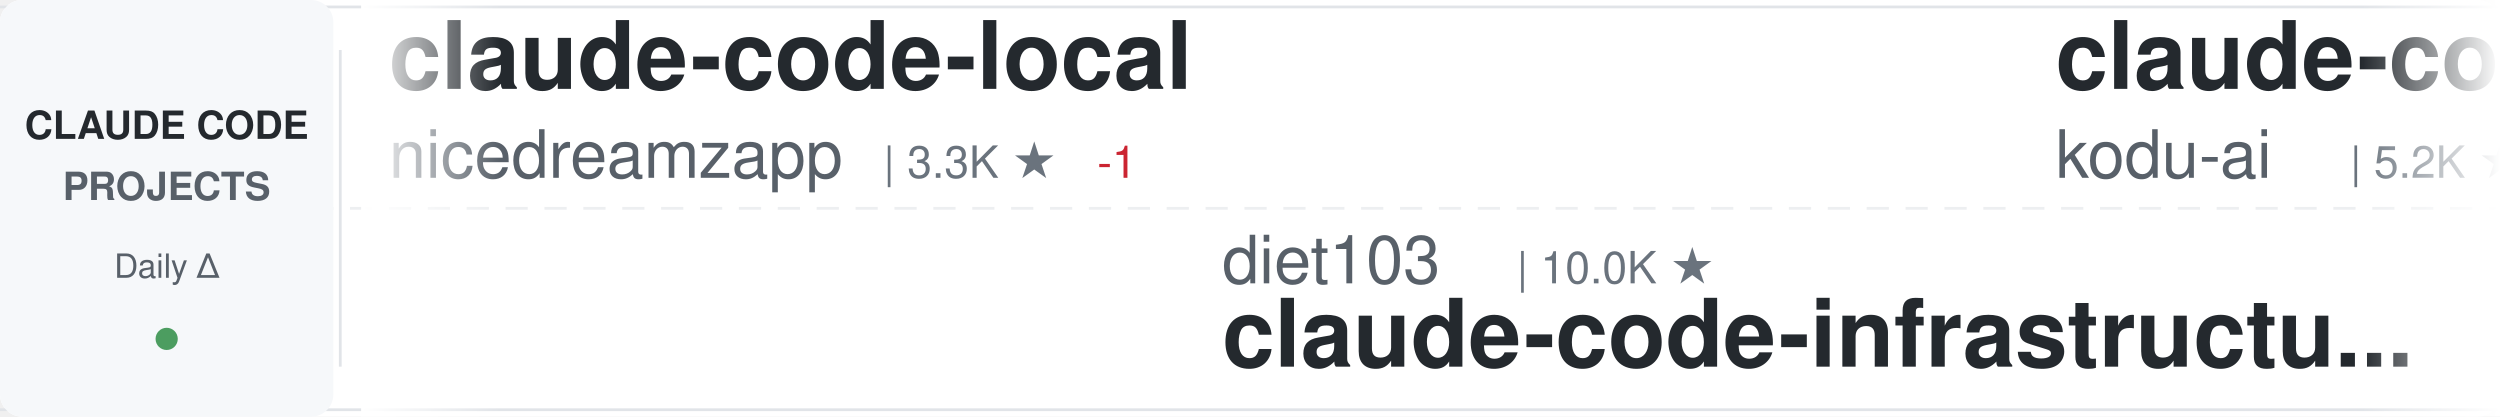
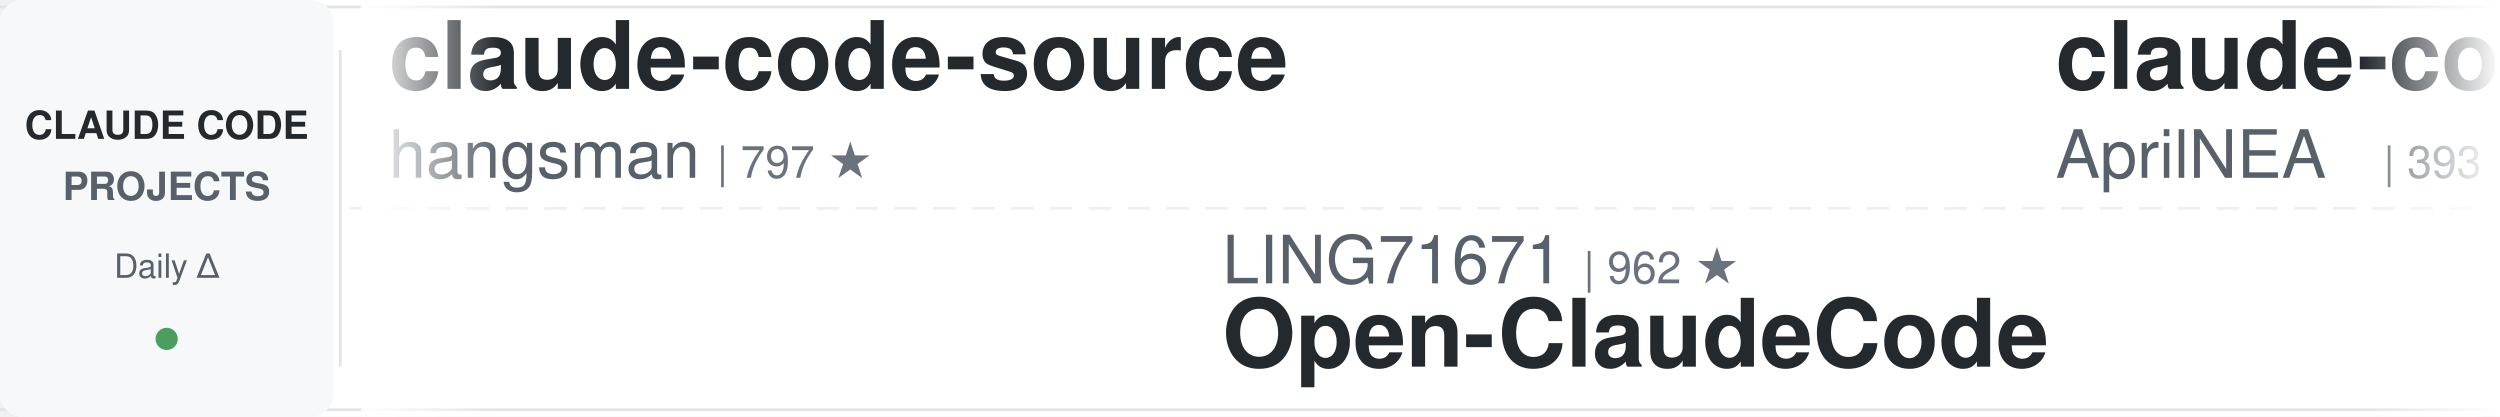
<svg xmlns="http://www.w3.org/2000/svg" width="900" height="150">
  <defs>
    <linearGradient id="awesomeLeftFade" x1="0%" y1="0%" x2="100%" y2="0%">
      <stop offset="0%" style="stop-color:#ffffff;stop-opacity:1" />
      <stop offset="100%" style="stop-color:#ffffff;stop-opacity:0" />
    </linearGradient>
    <linearGradient id="awesomeRightFade" x1="0%" y1="0%" x2="100%" y2="0%">
      <stop offset="0%" style="stop-color:#ffffff;stop-opacity:0" />
      <stop offset="100%" style="stop-color:#ffffff;stop-opacity:1" />
    </linearGradient>
  </defs>
  <rect width="900" height="150" fill="#ffffff" rx="8" />
  <rect x="0" y="2" width="900" height="1" fill="#e1e4e8" />
  <rect x="0" y="147" width="900" height="1" fill="#e1e4e8" />
  <line x1="0" y1="75" x2="900" y2="75" stroke="#e1e4e8" stroke-width="1" stroke-dasharray="8 6" opacity="0.6" />
  <rect x="0" y="0" width="120" height="150" fill="#f6f8fa" rx="8" />
  <text x="60" y="50" font-family="-apple-system, BlinkMacSystemFont, 'Segoe UI', Helvetica, Arial, sans-serif" font-size="14" font-weight="600" fill="#24292e" text-anchor="middle">CLAUDE CODE</text>
  <text x="60" y="72" font-family="-apple-system, BlinkMacSystemFont, 'Segoe UI', Helvetica, Arial, sans-serif" font-size="14" font-weight="600" fill="#586069" text-anchor="middle">PROJECTS</text>
  <text x="60" y="100" font-family="-apple-system, BlinkMacSystemFont, 'Segoe UI', Helvetica, Arial, sans-serif" font-size="12" font-weight="500" fill="#586069" text-anchor="middle">Daily Δ</text>
  <circle cx="60" cy="122" r="4" fill="#22863a" opacity="0.8" />
  <rect x="122" y="18" width="1" height="114" fill="#e1e4e8" />
  <clipPath id="awesomeTickerClip">
    <rect x="130" y="0" width="770" height="150" />
  </clipPath>
  <g clip-path="url(#awesomeTickerClip)">
    <g id="awesomeTickerItems">
      <animateTransform attributeName="transform" attributeType="XML" type="translate" from="0 0" to="-3000 0" dur="54s" repeatCount="indefinite" />
      <g transform="translate(0, 0)">
-         <text x="140" y="32" font-family="-apple-system, BlinkMacSystemFont, 'Segoe UI', Helvetica, Arial, sans-serif" font-size="34" font-weight="600" fill="#24292e">claude-code-local</text>
-         <text x="140" y="64" font-family="-apple-system, BlinkMacSystemFont, 'Segoe UI', Helvetica, Arial, sans-serif" font-size="24" font-weight="400" fill="#586069">nicedreamzapp</text>
-         <text x="318" y="64" font-family="-apple-system, BlinkMacSystemFont, 'Segoe UI', Helvetica, Arial, sans-serif" font-size="16" font-weight="500" fill="#6a737d">| 3.3K ★</text>
-         <text x="395" y="64" font-family="-apple-system, BlinkMacSystemFont, 'Segoe UI', Helvetica, Arial, sans-serif" font-size="16" font-weight="500" fill="#cb2431"> -1</text>
+         <text x="140" y="32" font-family="-apple-system, BlinkMacSystemFont, 'Segoe UI', Helvetica, Arial, sans-serif" font-size="34" font-weight="600" fill="#24292e">claude-code-source</text>
+         <text x="140" y="64" font-family="-apple-system, BlinkMacSystemFont, 'Segoe UI', Helvetica, Arial, sans-serif" font-size="24" font-weight="400" fill="#586069">hangsman</text>
+         <text x="258" y="64" font-family="-apple-system, BlinkMacSystemFont, 'Segoe UI', Helvetica, Arial, sans-serif" font-size="16" font-weight="500" fill="#6a737d">| 797 ★</text>
      </g>
      <g transform="translate(300, 0)">
-         <text x="140" y="102" font-family="-apple-system, BlinkMacSystemFont, 'Segoe UI', Helvetica, Arial, sans-serif" font-size="24" font-weight="400" fill="#586069">diet103</text>
-         <text x="246" y="102" font-family="-apple-system, BlinkMacSystemFont, 'Segoe UI', Helvetica, Arial, sans-serif" font-size="16" font-weight="500" fill="#6a737d">| 10.0K ★</text>
-         <text x="140" y="132" font-family="-apple-system, BlinkMacSystemFont, 'Segoe UI', Helvetica, Arial, sans-serif" font-size="34" font-weight="600" fill="#24292e">claude-code-infrastructu...</text>
+         <text x="140" y="102" font-family="-apple-system, BlinkMacSystemFont, 'Segoe UI', Helvetica, Arial, sans-serif" font-size="24" font-weight="400" fill="#586069">LING71671</text>
+         <text x="270" y="102" font-family="-apple-system, BlinkMacSystemFont, 'Segoe UI', Helvetica, Arial, sans-serif" font-size="16" font-weight="500" fill="#6a737d">| 962 ★</text>
+         <text x="140" y="132" font-family="-apple-system, BlinkMacSystemFont, 'Segoe UI', Helvetica, Arial, sans-serif" font-size="34" font-weight="600" fill="#24292e">Open-ClaudeCode</text>
      </g>
      <g transform="translate(600, 0)">
-         <text x="140" y="32" font-family="-apple-system, BlinkMacSystemFont, 'Segoe UI', Helvetica, Arial, sans-serif" font-size="34" font-weight="600" fill="#24292e">claude-coder</text>
-         <text x="140" y="64" font-family="-apple-system, BlinkMacSystemFont, 'Segoe UI', Helvetica, Arial, sans-serif" font-size="24" font-weight="400" fill="#586069">kodu-ai</text>
-         <text x="246" y="64" font-family="-apple-system, BlinkMacSystemFont, 'Segoe UI', Helvetica, Arial, sans-serif" font-size="16" font-weight="500" fill="#6a737d">| 5.2K ★</text>
+         <text x="140" y="32" font-family="-apple-system, BlinkMacSystemFont, 'Segoe UI', Helvetica, Arial, sans-serif" font-size="34" font-weight="600" fill="#24292e">claude-code-source</text>
+         <text x="140" y="64" font-family="-apple-system, BlinkMacSystemFont, 'Segoe UI', Helvetica, Arial, sans-serif" font-size="24" font-weight="400" fill="#586069">AprilNEA</text>
+         <text x="258" y="64" font-family="-apple-system, BlinkMacSystemFont, 'Segoe UI', Helvetica, Arial, sans-serif" font-size="16" font-weight="500" fill="#6a737d">| 393 ★</text>
      </g>
      <g transform="translate(900, 0)">
-         <text x="140" y="102" font-family="-apple-system, BlinkMacSystemFont, 'Segoe UI', Helvetica, Arial, sans-serif" font-size="24" font-weight="400" fill="#586069">Maciek-roboblog</text>
-         <text x="342" y="102" font-family="-apple-system, BlinkMacSystemFont, 'Segoe UI', Helvetica, Arial, sans-serif" font-size="16" font-weight="500" fill="#6a737d">| 8.7K ★</text>
-         <text x="419" y="102" font-family="-apple-system, BlinkMacSystemFont, 'Segoe UI', Helvetica, Arial, sans-serif" font-size="16" font-weight="500" fill="#cb2431"> -1</text>
-         <text x="140" y="132" font-family="-apple-system, BlinkMacSystemFont, 'Segoe UI', Helvetica, Arial, sans-serif" font-size="34" font-weight="600" fill="#24292e">Claude-Code-Usage-Monito...</text>
+         <text x="140" y="102" font-family="-apple-system, BlinkMacSystemFont, 'Segoe UI', Helvetica, Arial, sans-serif" font-size="24" font-weight="400" fill="#586069">alejandrobalderas</text>
+         <text x="366" y="102" font-family="-apple-system, BlinkMacSystemFont, 'Segoe UI', Helvetica, Arial, sans-serif" font-size="16" font-weight="500" fill="#6a737d">| 3.0K ★</text>
+         <text x="140" y="132" font-family="-apple-system, BlinkMacSystemFont, 'Segoe UI', Helvetica, Arial, sans-serif" font-size="34" font-weight="600" fill="#24292e">claude-code-from-source</text>
      </g>
      <g transform="translate(1200, 0)">
        <text x="140" y="32" font-family="-apple-system, BlinkMacSystemFont, 'Segoe UI', Helvetica, Arial, sans-serif" font-size="34" font-weight="600" fill="#24292e">claude-code-webui</text>
        <text x="140" y="64" font-family="-apple-system, BlinkMacSystemFont, 'Segoe UI', Helvetica, Arial, sans-serif" font-size="24" font-weight="400" fill="#586069">sugyan</text>
        <text x="234" y="64" font-family="-apple-system, BlinkMacSystemFont, 'Segoe UI', Helvetica, Arial, sans-serif" font-size="16" font-weight="500" fill="#6a737d">| 1.1K ★</text>
      </g>
      <g transform="translate(1500, 0)">
-         <text x="140" y="102" font-family="-apple-system, BlinkMacSystemFont, 'Segoe UI', Helvetica, Arial, sans-serif" font-size="24" font-weight="400" fill="#586069">luyao618</text>
-         <text x="258" y="102" font-family="-apple-system, BlinkMacSystemFont, 'Segoe UI', Helvetica, Arial, sans-serif" font-size="16" font-weight="500" fill="#6a737d">| 1.7K ★</text>
-         <text x="140" y="132" font-family="-apple-system, BlinkMacSystemFont, 'Segoe UI', Helvetica, Arial, sans-serif" font-size="34" font-weight="600" fill="#24292e">Claude-Code-Source-Study</text>
+         <text x="140" y="102" font-family="-apple-system, BlinkMacSystemFont, 'Segoe UI', Helvetica, Arial, sans-serif" font-size="24" font-weight="400" fill="#586069">ding113</text>
+         <text x="246" y="102" font-family="-apple-system, BlinkMacSystemFont, 'Segoe UI', Helvetica, Arial, sans-serif" font-size="16" font-weight="500" fill="#6a737d">| 3.4K ★</text>
+         <text x="140" y="132" font-family="-apple-system, BlinkMacSystemFont, 'Segoe UI', Helvetica, Arial, sans-serif" font-size="34" font-weight="600" fill="#24292e">claude-code-hub</text>
      </g>
      <g transform="translate(1800, 0)">
-         <text x="140" y="32" font-family="-apple-system, BlinkMacSystemFont, 'Segoe UI', Helvetica, Arial, sans-serif" font-size="34" font-weight="600" fill="#24292e">claude-code-source-build</text>
-         <text x="140" y="64" font-family="-apple-system, BlinkMacSystemFont, 'Segoe UI', Helvetica, Arial, sans-serif" font-size="24" font-weight="400" fill="#586069">andrew-kramer-inno</text>
-         <text x="378" y="64" font-family="-apple-system, BlinkMacSystemFont, 'Segoe UI', Helvetica, Arial, sans-serif" font-size="16" font-weight="500" fill="#6a737d">| 594 ★</text>
+         <text x="140" y="32" font-family="-apple-system, BlinkMacSystemFont, 'Segoe UI', Helvetica, Arial, sans-serif" font-size="34" font-weight="600" fill="#24292e">claude-code-rust</text>
+         <text x="140" y="64" font-family="-apple-system, BlinkMacSystemFont, 'Segoe UI', Helvetica, Arial, sans-serif" font-size="24" font-weight="400" fill="#586069">lorryjovens-hub</text>
+         <text x="342" y="64" font-family="-apple-system, BlinkMacSystemFont, 'Segoe UI', Helvetica, Arial, sans-serif" font-size="16" font-weight="500" fill="#6a737d">| 1.7K ★</text>
      </g>
      <g transform="translate(2100, 0)">
-         <text x="140" y="102" font-family="-apple-system, BlinkMacSystemFont, 'Segoe UI', Helvetica, Arial, sans-serif" font-size="24" font-weight="400" fill="#586069">Yeachan-Heo</text>
-         <text x="294" y="102" font-family="-apple-system, BlinkMacSystemFont, 'Segoe UI', Helvetica, Arial, sans-serif" font-size="16" font-weight="500" fill="#6a737d">| 39.6K ★</text>
-         <text x="380" y="102" font-family="-apple-system, BlinkMacSystemFont, 'Segoe UI', Helvetica, Arial, sans-serif" font-size="16" font-weight="500" fill="#22863a"> +4</text>
-         <text x="140" y="132" font-family="-apple-system, BlinkMacSystemFont, 'Segoe UI', Helvetica, Arial, sans-serif" font-size="34" font-weight="600" fill="#24292e">oh-my-claudecode</text>
+         <text x="140" y="102" font-family="-apple-system, BlinkMacSystemFont, 'Segoe UI', Helvetica, Arial, sans-serif" font-size="24" font-weight="400" fill="#586069">oboard</text>
+         <text x="234" y="102" font-family="-apple-system, BlinkMacSystemFont, 'Segoe UI', Helvetica, Arial, sans-serif" font-size="16" font-weight="500" fill="#6a737d">| 3.3K ★</text>
+         <text x="140" y="132" font-family="-apple-system, BlinkMacSystemFont, 'Segoe UI', Helvetica, Arial, sans-serif" font-size="34" font-weight="600" fill="#24292e">claude-code-rev</text>
      </g>
      <g transform="translate(2400, 0)">
-         <text x="140" y="32" font-family="-apple-system, BlinkMacSystemFont, 'Segoe UI', Helvetica, Arial, sans-serif" font-size="34" font-weight="600" fill="#24292e">Claude-Code</text>
-         <text x="140" y="64" font-family="-apple-system, BlinkMacSystemFont, 'Segoe UI', Helvetica, Arial, sans-serif" font-size="24" font-weight="400" fill="#586069">KPR111</text>
-         <text x="234" y="64" font-family="-apple-system, BlinkMacSystemFont, 'Segoe UI', Helvetica, Arial, sans-serif" font-size="16" font-weight="500" fill="#6a737d">| 18 ★</text>
+         <text x="140" y="32" font-family="-apple-system, BlinkMacSystemFont, 'Segoe UI', Helvetica, Arial, sans-serif" font-size="34" font-weight="600" fill="#24292e">claude-code-base-action</text>
+         <text x="140" y="64" font-family="-apple-system, BlinkMacSystemFont, 'Segoe UI', Helvetica, Arial, sans-serif" font-size="24" font-weight="400" fill="#586069">anthropics</text>
+         <text x="282" y="64" font-family="-apple-system, BlinkMacSystemFont, 'Segoe UI', Helvetica, Arial, sans-serif" font-size="16" font-weight="500" fill="#6a737d">| 995 ★</text>
      </g>
      <g transform="translate(2700, 0)">
-         <text x="140" y="102" font-family="-apple-system, BlinkMacSystemFont, 'Segoe UI', Helvetica, Arial, sans-serif" font-size="24" font-weight="400" fill="#586069">anthropics</text>
-         <text x="282" y="102" font-family="-apple-system, BlinkMacSystemFont, 'Segoe UI', Helvetica, Arial, sans-serif" font-size="16" font-weight="500" fill="#6a737d">| 9.4K ★</text>
-         <text x="359" y="102" font-family="-apple-system, BlinkMacSystemFont, 'Segoe UI', Helvetica, Arial, sans-serif" font-size="16" font-weight="500" fill="#22863a"> +1</text>
-         <text x="140" y="132" font-family="-apple-system, BlinkMacSystemFont, 'Segoe UI', Helvetica, Arial, sans-serif" font-size="34" font-weight="600" fill="#24292e">claude-code-action</text>
+         <text x="140" y="102" font-family="-apple-system, BlinkMacSystemFont, 'Segoe UI', Helvetica, Arial, sans-serif" font-size="24" font-weight="400" fill="#586069">feiskyer</text>
+         <text x="258" y="102" font-family="-apple-system, BlinkMacSystemFont, 'Segoe UI', Helvetica, Arial, sans-serif" font-size="16" font-weight="500" fill="#6a737d">| 1.7K ★</text>
+         <text x="140" y="132" font-family="-apple-system, BlinkMacSystemFont, 'Segoe UI', Helvetica, Arial, sans-serif" font-size="34" font-weight="600" fill="#24292e">claude-code-settings</text>
      </g>
      <g transform="translate(3000, 0)">
-         <text x="140" y="32" font-family="-apple-system, BlinkMacSystemFont, 'Segoe UI', Helvetica, Arial, sans-serif" font-size="34" font-weight="600" fill="#24292e">claude-code-local</text>
-         <text x="140" y="64" font-family="-apple-system, BlinkMacSystemFont, 'Segoe UI', Helvetica, Arial, sans-serif" font-size="24" font-weight="400" fill="#586069">nicedreamzapp</text>
-         <text x="318" y="64" font-family="-apple-system, BlinkMacSystemFont, 'Segoe UI', Helvetica, Arial, sans-serif" font-size="16" font-weight="500" fill="#6a737d">| 3.3K ★</text>
-         <text x="395" y="64" font-family="-apple-system, BlinkMacSystemFont, 'Segoe UI', Helvetica, Arial, sans-serif" font-size="16" font-weight="500" fill="#cb2431"> -1</text>
+         <text x="140" y="32" font-family="-apple-system, BlinkMacSystemFont, 'Segoe UI', Helvetica, Arial, sans-serif" font-size="34" font-weight="600" fill="#24292e">claude-code-source</text>
+         <text x="140" y="64" font-family="-apple-system, BlinkMacSystemFont, 'Segoe UI', Helvetica, Arial, sans-serif" font-size="24" font-weight="400" fill="#586069">hangsman</text>
+         <text x="258" y="64" font-family="-apple-system, BlinkMacSystemFont, 'Segoe UI', Helvetica, Arial, sans-serif" font-size="16" font-weight="500" fill="#6a737d">| 797 ★</text>
      </g>
      <g transform="translate(3300, 0)">
-         <text x="140" y="102" font-family="-apple-system, BlinkMacSystemFont, 'Segoe UI', Helvetica, Arial, sans-serif" font-size="24" font-weight="400" fill="#586069">diet103</text>
-         <text x="246" y="102" font-family="-apple-system, BlinkMacSystemFont, 'Segoe UI', Helvetica, Arial, sans-serif" font-size="16" font-weight="500" fill="#6a737d">| 10.0K ★</text>
-         <text x="140" y="132" font-family="-apple-system, BlinkMacSystemFont, 'Segoe UI', Helvetica, Arial, sans-serif" font-size="34" font-weight="600" fill="#24292e">claude-code-infrastructu...</text>
+         <text x="140" y="102" font-family="-apple-system, BlinkMacSystemFont, 'Segoe UI', Helvetica, Arial, sans-serif" font-size="24" font-weight="400" fill="#586069">LING71671</text>
+         <text x="270" y="102" font-family="-apple-system, BlinkMacSystemFont, 'Segoe UI', Helvetica, Arial, sans-serif" font-size="16" font-weight="500" fill="#6a737d">| 962 ★</text>
+         <text x="140" y="132" font-family="-apple-system, BlinkMacSystemFont, 'Segoe UI', Helvetica, Arial, sans-serif" font-size="34" font-weight="600" fill="#24292e">Open-ClaudeCode</text>
      </g>
      <g transform="translate(3600, 0)">
-         <text x="140" y="32" font-family="-apple-system, BlinkMacSystemFont, 'Segoe UI', Helvetica, Arial, sans-serif" font-size="34" font-weight="600" fill="#24292e">claude-coder</text>
-         <text x="140" y="64" font-family="-apple-system, BlinkMacSystemFont, 'Segoe UI', Helvetica, Arial, sans-serif" font-size="24" font-weight="400" fill="#586069">kodu-ai</text>
-         <text x="246" y="64" font-family="-apple-system, BlinkMacSystemFont, 'Segoe UI', Helvetica, Arial, sans-serif" font-size="16" font-weight="500" fill="#6a737d">| 5.2K ★</text>
+         <text x="140" y="32" font-family="-apple-system, BlinkMacSystemFont, 'Segoe UI', Helvetica, Arial, sans-serif" font-size="34" font-weight="600" fill="#24292e">claude-code-source</text>
+         <text x="140" y="64" font-family="-apple-system, BlinkMacSystemFont, 'Segoe UI', Helvetica, Arial, sans-serif" font-size="24" font-weight="400" fill="#586069">AprilNEA</text>
+         <text x="258" y="64" font-family="-apple-system, BlinkMacSystemFont, 'Segoe UI', Helvetica, Arial, sans-serif" font-size="16" font-weight="500" fill="#6a737d">| 393 ★</text>
      </g>
      <g transform="translate(3900, 0)">
-         <text x="140" y="102" font-family="-apple-system, BlinkMacSystemFont, 'Segoe UI', Helvetica, Arial, sans-serif" font-size="24" font-weight="400" fill="#586069">Maciek-roboblog</text>
-         <text x="342" y="102" font-family="-apple-system, BlinkMacSystemFont, 'Segoe UI', Helvetica, Arial, sans-serif" font-size="16" font-weight="500" fill="#6a737d">| 8.7K ★</text>
-         <text x="419" y="102" font-family="-apple-system, BlinkMacSystemFont, 'Segoe UI', Helvetica, Arial, sans-serif" font-size="16" font-weight="500" fill="#cb2431"> -1</text>
-         <text x="140" y="132" font-family="-apple-system, BlinkMacSystemFont, 'Segoe UI', Helvetica, Arial, sans-serif" font-size="34" font-weight="600" fill="#24292e">Claude-Code-Usage-Monito...</text>
+         <text x="140" y="102" font-family="-apple-system, BlinkMacSystemFont, 'Segoe UI', Helvetica, Arial, sans-serif" font-size="24" font-weight="400" fill="#586069">alejandrobalderas</text>
+         <text x="366" y="102" font-family="-apple-system, BlinkMacSystemFont, 'Segoe UI', Helvetica, Arial, sans-serif" font-size="16" font-weight="500" fill="#6a737d">| 3.0K ★</text>
+         <text x="140" y="132" font-family="-apple-system, BlinkMacSystemFont, 'Segoe UI', Helvetica, Arial, sans-serif" font-size="34" font-weight="600" fill="#24292e">claude-code-from-source</text>
      </g>
    </g>
  </g>
  <rect x="130" y="0" width="50" height="150" fill="url(#awesomeLeftFade)" />
  <rect x="850" y="0" width="50" height="150" fill="url(#awesomeRightFade)" />
</svg>
